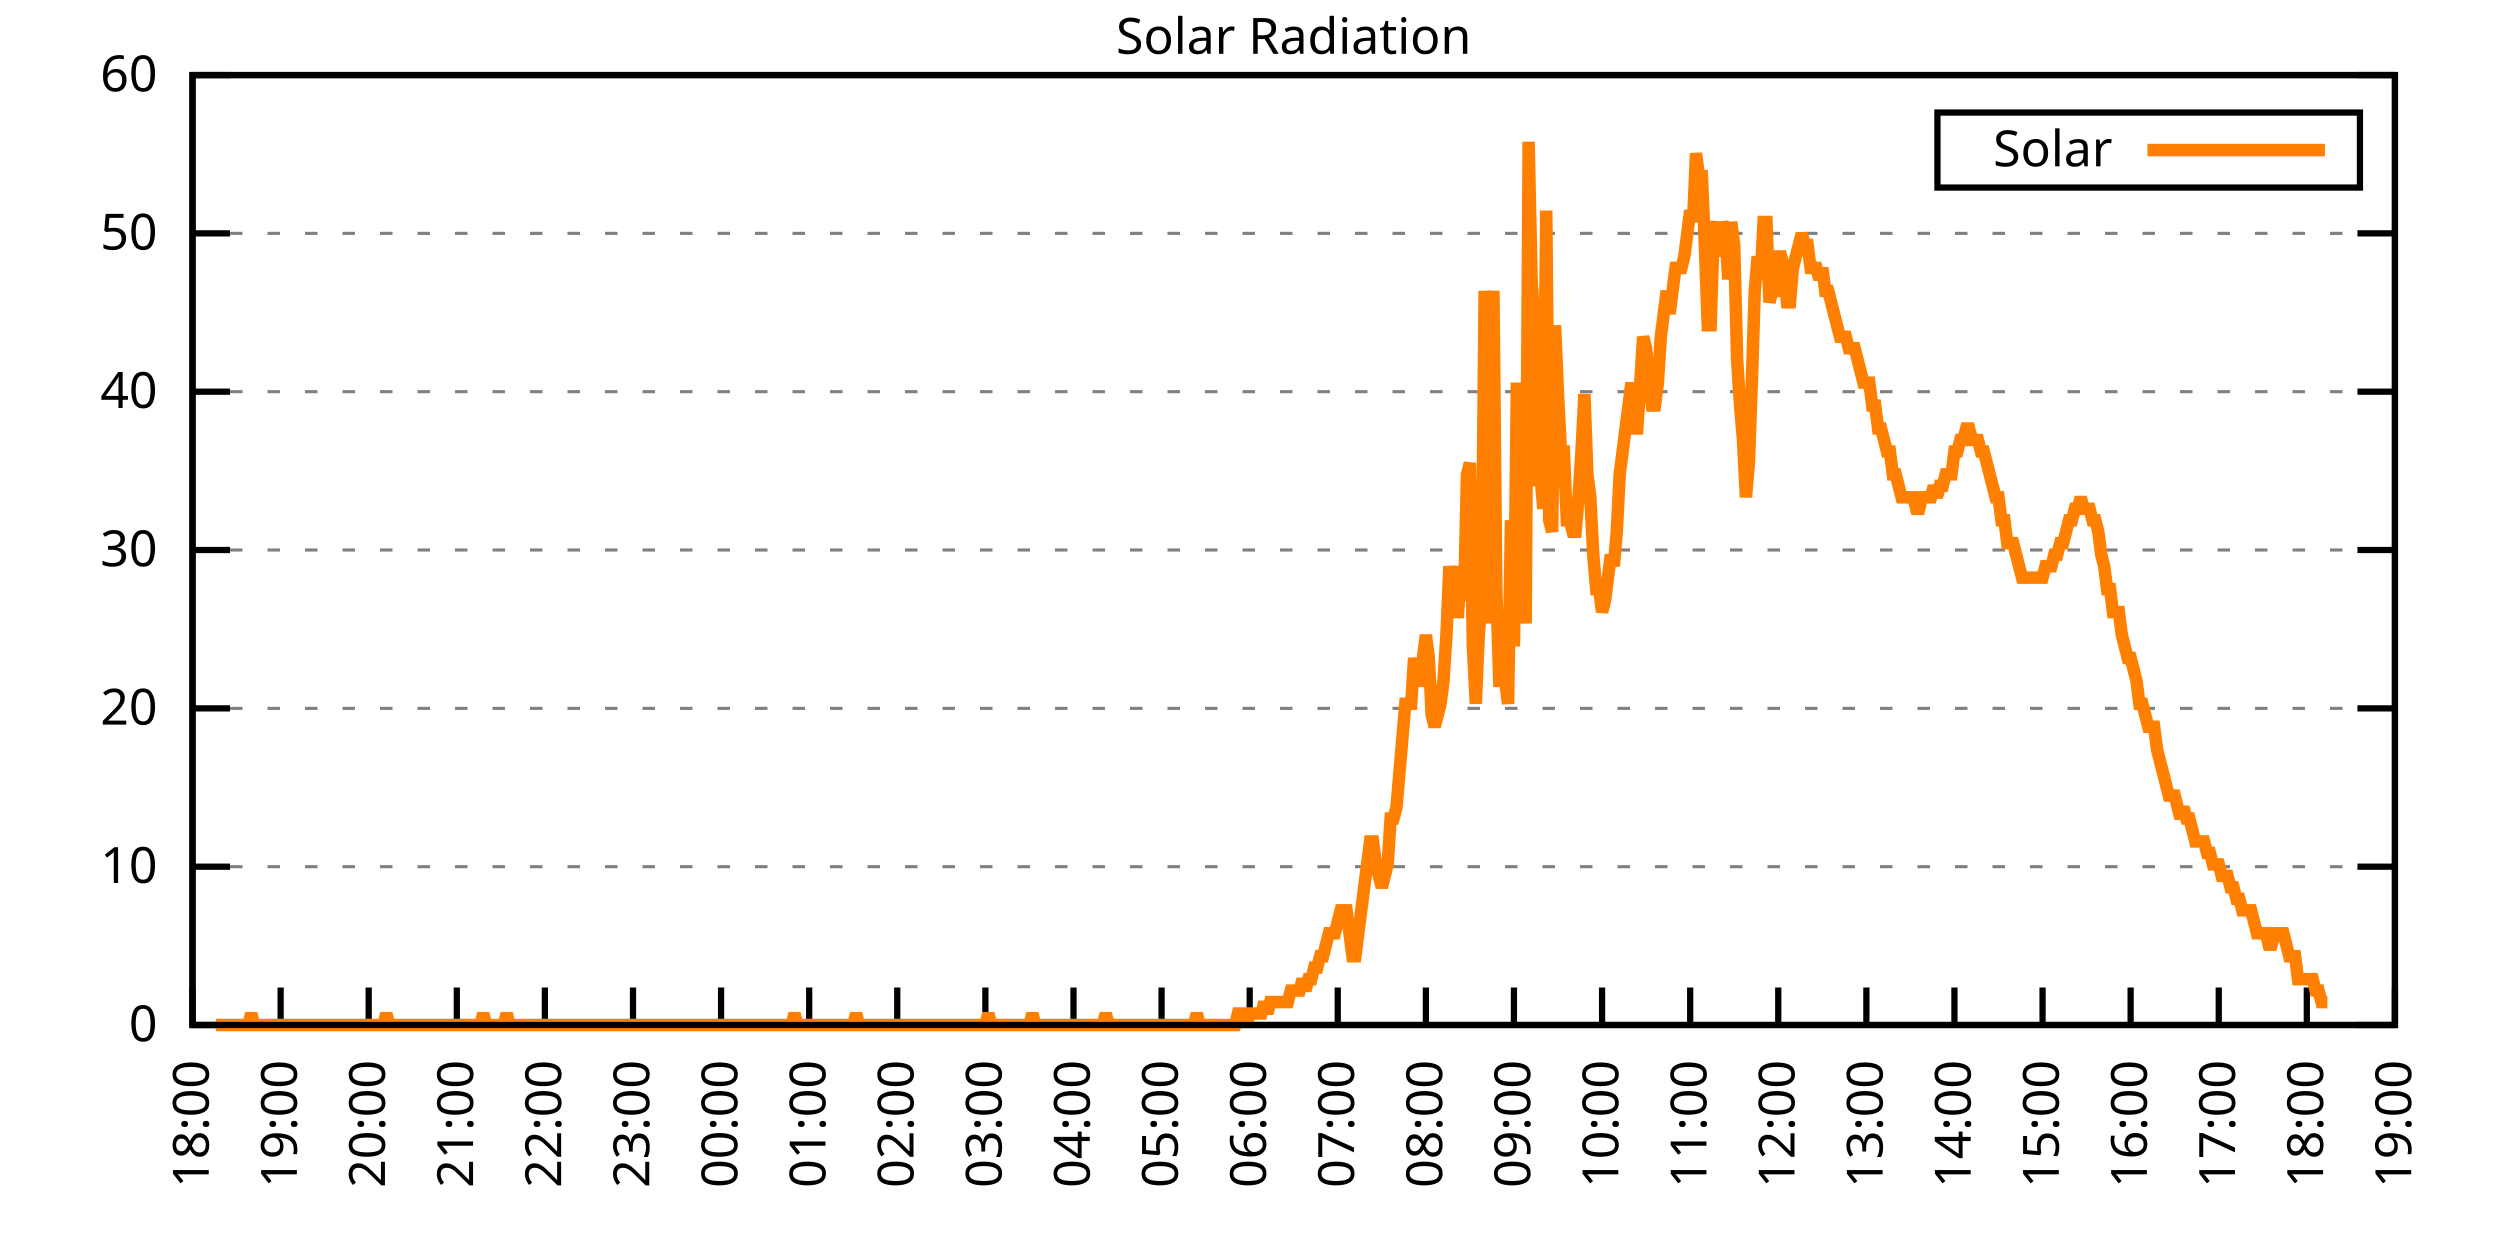
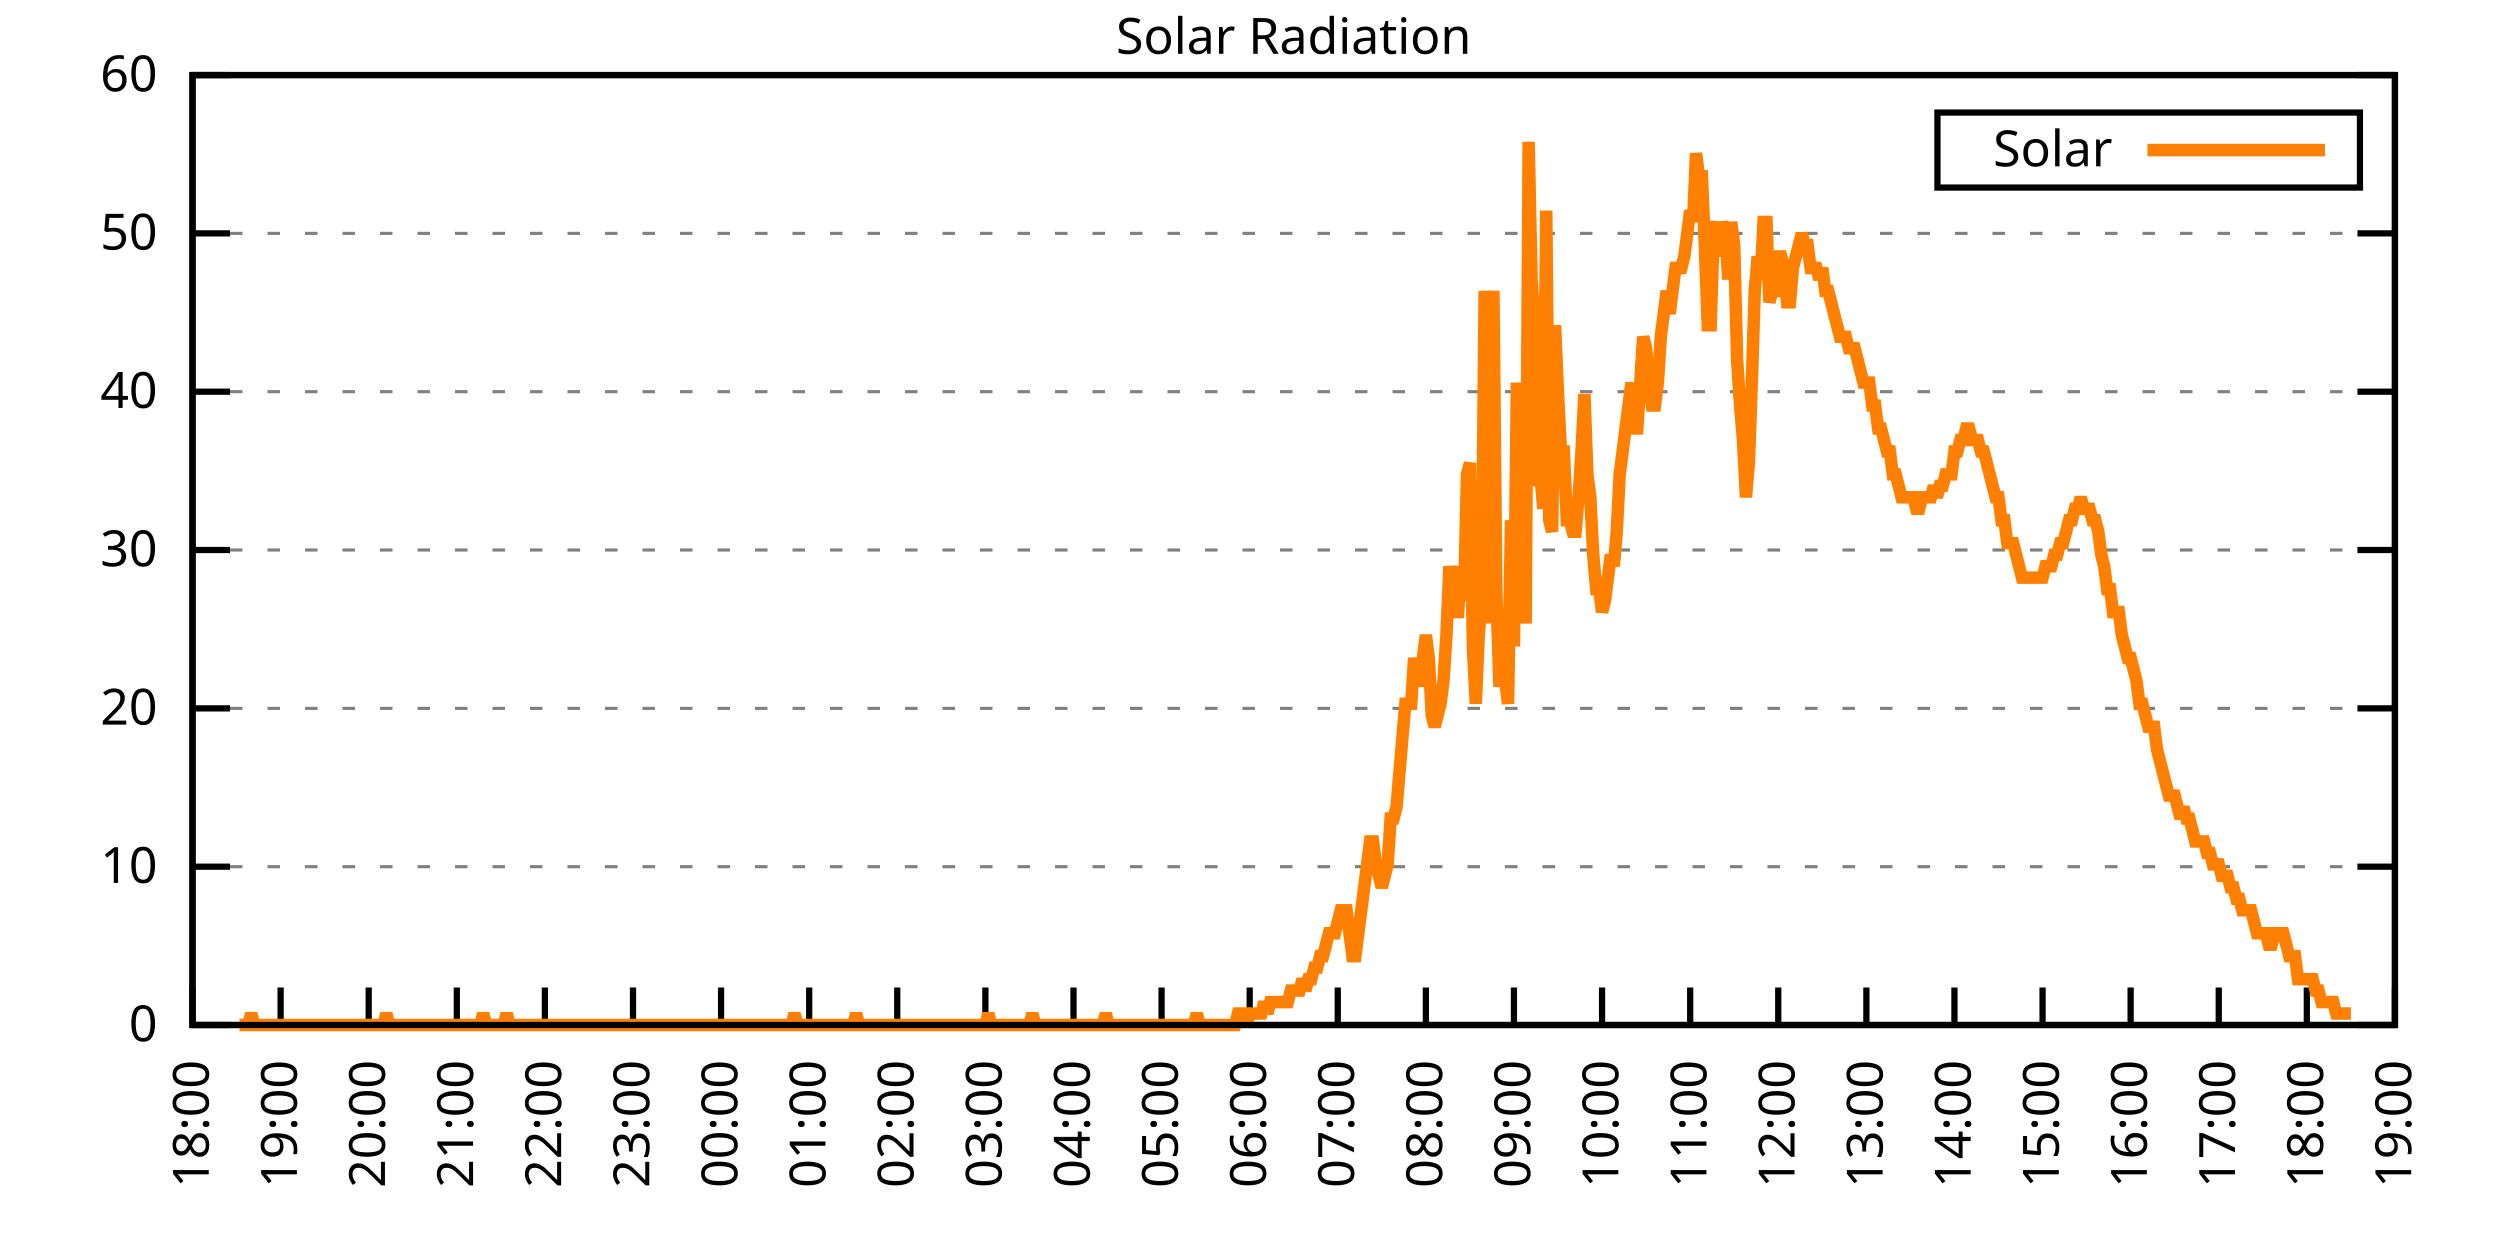
<svg xmlns="http://www.w3.org/2000/svg" xmlns:xlink="http://www.w3.org/1999/xlink" width="400" height="200" viewBox="0 0 400 200">
  <g id="gnuplot_canvas">
    <rect x="0" y="0" width="400" height="200" fill="none" />
    <defs>
      <circle id="gpDot" r="0.5" stroke-width="0.5" stroke="currentColor" />
      <path id="gpPt0" stroke-width="0.333" stroke="currentColor" d="M-1,0 h2 M0,-1 v2" />
      <path id="gpPt1" stroke-width="0.333" stroke="currentColor" d="M-1,-1 L1,1 M1,-1 L-1,1" />
      <path id="gpPt2" stroke-width="0.333" stroke="currentColor" d="M-1,0 L1,0 M0,-1 L0,1 M-1,-1 L1,1 M-1,1 L1,-1" />
      <rect id="gpPt3" stroke-width="0.333" stroke="currentColor" x="-1" y="-1" width="2" height="2" />
      <rect id="gpPt4" stroke-width="0.333" stroke="currentColor" fill="currentColor" x="-1" y="-1" width="2" height="2" />
      <circle id="gpPt5" stroke-width="0.333" stroke="currentColor" cx="0" cy="0" r="1" />
      <use xlink:href="#gpPt5" id="gpPt6" fill="currentColor" stroke="none" />
      <path id="gpPt7" stroke-width="0.333" stroke="currentColor" d="M0,-1.33 L-1.33,0.67 L1.33,0.67 z" />
      <use xlink:href="#gpPt7" id="gpPt8" fill="currentColor" stroke="none" />
      <use xlink:href="#gpPt7" id="gpPt9" stroke="currentColor" transform="rotate(180)" />
      <use xlink:href="#gpPt9" id="gpPt10" fill="currentColor" stroke="none" />
      <use xlink:href="#gpPt3" id="gpPt11" stroke="currentColor" transform="rotate(45)" />
      <use xlink:href="#gpPt11" id="gpPt12" fill="currentColor" stroke="none" />
      <path id="gpPt13" stroke-width="0.333" stroke="currentColor" d="M0,1.330 L1.265,0.411 L0.782,-1.067 L-0.782,-1.076 L-1.265,0.411 z" />
      <use xlink:href="#gpPt13" id="gpPt14" fill="currentColor" stroke="none" />
      <filter id="textbox" filterUnits="objectBoundingBox" x="0" y="0" height="1" width="1">
        <feFlood flood-color="white" flood-opacity="1" result="bgnd" />
        <feComposite in="SourceGraphic" in2="bgnd" operator="atop" />
      </filter>
      <filter id="greybox" filterUnits="objectBoundingBox" x="0" y="0" height="1" width="1">
        <feFlood flood-color="lightgrey" flood-opacity="1" result="grey" />
        <feComposite in="SourceGraphic" in2="grey" operator="atop" />
      </filter>
    </defs>
    <g fill="none" color="white" stroke="currentColor" stroke-width="1.00" stroke-linecap="butt" stroke-linejoin="miter">
</g>
    <g fill="none" color="black" stroke="currentColor" stroke-width="1.00" stroke-linecap="butt" stroke-linejoin="miter">
      <g stroke="none" shape-rendering="crispEdges">
        <polygon fill="rgb(255, 255, 255)" points="30.80,164.00 383.18,164.00 383.18,12.02 30.80,12.02 " />
      </g>
    </g>
    <g fill="none" color="black" stroke="currentColor" stroke-width="1.00" stroke-linecap="butt" stroke-linejoin="miter">
</g>
    <g fill="none" color="black" stroke="black" stroke-width="0.50" stroke-linecap="butt" stroke-linejoin="miter">
</g>
    <g fill="none" color="gray" stroke="currentColor" stroke-width="0.50" stroke-linecap="butt" stroke-linejoin="miter">
      <path stroke="gray" stroke-dasharray="2,4" class="gridline" d="M30.80,164.00 L383.19,164.00  " />
    </g>
    <g fill="none" color="gray" stroke="gray" stroke-width="1.00" stroke-linecap="butt" stroke-linejoin="miter">
</g>
    <g fill="none" color="black" stroke="currentColor" stroke-width="1.00" stroke-linecap="butt" stroke-linejoin="miter">
      <path stroke="black" d="M30.80,164.00 L36.80,164.00 M383.19,164.00 L377.19,164.00  " />
      <g transform="translate(25.20,166.60)" stroke="none" fill="black" font-family="Sans" font-size="8.00" text-anchor="end">
        <text>
          <tspan font-family="Sans"> 0</tspan>
        </text>
      </g>
    </g>
    <g fill="none" color="black" stroke="currentColor" stroke-width="1.00" stroke-linecap="butt" stroke-linejoin="miter">
</g>
    <g fill="none" color="black" stroke="black" stroke-width="0.50" stroke-linecap="butt" stroke-linejoin="miter">
</g>
    <g fill="none" color="gray" stroke="currentColor" stroke-width="0.50" stroke-linecap="butt" stroke-linejoin="miter">
      <path stroke="gray" stroke-dasharray="2,4" class="gridline" d="M30.80,138.67 L383.19,138.67  " />
    </g>
    <g fill="none" color="gray" stroke="gray" stroke-width="1.00" stroke-linecap="butt" stroke-linejoin="miter">
</g>
    <g fill="none" color="black" stroke="currentColor" stroke-width="1.00" stroke-linecap="butt" stroke-linejoin="miter">
      <path stroke="black" d="M30.80,138.67 L36.80,138.67 M383.19,138.67 L377.19,138.67  " />
      <g transform="translate(25.20,141.27)" stroke="none" fill="black" font-family="Sans" font-size="8.00" text-anchor="end">
        <text>
          <tspan font-family="Sans"> 10</tspan>
        </text>
      </g>
    </g>
    <g fill="none" color="black" stroke="currentColor" stroke-width="1.00" stroke-linecap="butt" stroke-linejoin="miter">
</g>
    <g fill="none" color="black" stroke="black" stroke-width="0.50" stroke-linecap="butt" stroke-linejoin="miter">
</g>
    <g fill="none" color="gray" stroke="currentColor" stroke-width="0.50" stroke-linecap="butt" stroke-linejoin="miter">
      <path stroke="gray" stroke-dasharray="2,4" class="gridline" d="M30.80,113.34 L383.19,113.34  " />
    </g>
    <g fill="none" color="gray" stroke="gray" stroke-width="1.00" stroke-linecap="butt" stroke-linejoin="miter">
</g>
    <g fill="none" color="black" stroke="currentColor" stroke-width="1.00" stroke-linecap="butt" stroke-linejoin="miter">
      <path stroke="black" d="M30.80,113.34 L36.80,113.34 M383.19,113.34 L377.19,113.34  " />
      <g transform="translate(25.20,115.94)" stroke="none" fill="black" font-family="Sans" font-size="8.00" text-anchor="end">
        <text>
          <tspan font-family="Sans"> 20</tspan>
        </text>
      </g>
    </g>
    <g fill="none" color="black" stroke="currentColor" stroke-width="1.00" stroke-linecap="butt" stroke-linejoin="miter">
</g>
    <g fill="none" color="black" stroke="black" stroke-width="0.50" stroke-linecap="butt" stroke-linejoin="miter">
</g>
    <g fill="none" color="gray" stroke="currentColor" stroke-width="0.50" stroke-linecap="butt" stroke-linejoin="miter">
      <path stroke="gray" stroke-dasharray="2,4" class="gridline" d="M30.80,88.00 L383.19,88.00  " />
    </g>
    <g fill="none" color="gray" stroke="gray" stroke-width="1.00" stroke-linecap="butt" stroke-linejoin="miter">
</g>
    <g fill="none" color="black" stroke="currentColor" stroke-width="1.00" stroke-linecap="butt" stroke-linejoin="miter">
      <path stroke="black" d="M30.80,88.00 L36.80,88.00 M383.19,88.00 L377.19,88.00  " />
      <g transform="translate(25.20,90.60)" stroke="none" fill="black" font-family="Sans" font-size="8.00" text-anchor="end">
        <text>
          <tspan font-family="Sans"> 30</tspan>
        </text>
      </g>
    </g>
    <g fill="none" color="black" stroke="currentColor" stroke-width="1.00" stroke-linecap="butt" stroke-linejoin="miter">
</g>
    <g fill="none" color="black" stroke="black" stroke-width="0.50" stroke-linecap="butt" stroke-linejoin="miter">
</g>
    <g fill="none" color="gray" stroke="currentColor" stroke-width="0.50" stroke-linecap="butt" stroke-linejoin="miter">
      <path stroke="gray" stroke-dasharray="2,4" class="gridline" d="M30.80,62.67 L383.19,62.67  " />
    </g>
    <g fill="none" color="gray" stroke="gray" stroke-width="1.00" stroke-linecap="butt" stroke-linejoin="miter">
</g>
    <g fill="none" color="black" stroke="currentColor" stroke-width="1.00" stroke-linecap="butt" stroke-linejoin="miter">
      <path stroke="black" d="M30.80,62.67 L36.80,62.67 M383.19,62.67 L377.19,62.67  " />
      <g transform="translate(25.20,65.27)" stroke="none" fill="black" font-family="Sans" font-size="8.00" text-anchor="end">
        <text>
          <tspan font-family="Sans"> 40</tspan>
        </text>
      </g>
    </g>
    <g fill="none" color="black" stroke="currentColor" stroke-width="1.00" stroke-linecap="butt" stroke-linejoin="miter">
</g>
    <g fill="none" color="black" stroke="black" stroke-width="0.50" stroke-linecap="butt" stroke-linejoin="miter">
</g>
    <g fill="none" color="gray" stroke="currentColor" stroke-width="0.50" stroke-linecap="butt" stroke-linejoin="miter">
      <path stroke="gray" stroke-dasharray="2,4" class="gridline" d="M30.80,37.34 L383.19,37.34  " />
    </g>
    <g fill="none" color="gray" stroke="gray" stroke-width="1.00" stroke-linecap="butt" stroke-linejoin="miter">
</g>
    <g fill="none" color="black" stroke="currentColor" stroke-width="1.00" stroke-linecap="butt" stroke-linejoin="miter">
      <path stroke="black" d="M30.80,37.34 L36.80,37.34 M383.19,37.34 L377.19,37.34  " />
      <g transform="translate(25.20,39.94)" stroke="none" fill="black" font-family="Sans" font-size="8.00" text-anchor="end">
        <text>
          <tspan font-family="Sans"> 50</tspan>
        </text>
      </g>
    </g>
    <g fill="none" color="black" stroke="currentColor" stroke-width="1.00" stroke-linecap="butt" stroke-linejoin="miter">
</g>
    <g fill="none" color="black" stroke="black" stroke-width="0.50" stroke-linecap="butt" stroke-linejoin="miter">
</g>
    <g fill="none" color="gray" stroke="currentColor" stroke-width="0.50" stroke-linecap="butt" stroke-linejoin="miter">
      <path stroke="gray" stroke-dasharray="2,4" class="gridline" d="M30.80,12.01 L383.19,12.01  " />
    </g>
    <g fill="none" color="gray" stroke="gray" stroke-width="1.00" stroke-linecap="butt" stroke-linejoin="miter">
</g>
    <g fill="none" color="black" stroke="currentColor" stroke-width="1.00" stroke-linecap="butt" stroke-linejoin="miter">
      <path stroke="black" d="M30.80,12.01 L36.80,12.01 M383.19,12.01 L377.19,12.01  " />
      <g transform="translate(25.20,14.61)" stroke="none" fill="black" font-family="Sans" font-size="8.00" text-anchor="end">
        <text>
          <tspan font-family="Sans"> 60</tspan>
        </text>
      </g>
    </g>
    <g fill="none" color="black" stroke="currentColor" stroke-width="1.00" stroke-linecap="butt" stroke-linejoin="miter">
      <path stroke="black" d="M30.80,164.00 L30.80,158.00  " />
      <g transform="translate(33.40,169.60) rotate(270.00)" stroke="none" fill="black" font-family="Sans" font-size="8.00" text-anchor="end">
        <text>
          <tspan font-family="Sans">18:00</tspan>
        </text>
      </g>
    </g>
    <g fill="none" color="black" stroke="currentColor" stroke-width="1.00" stroke-linecap="butt" stroke-linejoin="miter">
      <path stroke="black" d="M44.90,164.00 L44.90,158.00  " />
      <g transform="translate(47.50,169.60) rotate(270.00)" stroke="none" fill="black" font-family="Sans" font-size="8.00" text-anchor="end">
        <text>
          <tspan font-family="Sans">19:00</tspan>
        </text>
      </g>
    </g>
    <g fill="none" color="black" stroke="currentColor" stroke-width="1.00" stroke-linecap="butt" stroke-linejoin="miter">
      <path stroke="black" d="M58.99,164.00 L58.99,158.00  " />
      <g transform="translate(61.59,169.60) rotate(270.00)" stroke="none" fill="black" font-family="Sans" font-size="8.00" text-anchor="end">
        <text>
          <tspan font-family="Sans">20:00</tspan>
        </text>
      </g>
    </g>
    <g fill="none" color="black" stroke="currentColor" stroke-width="1.00" stroke-linecap="butt" stroke-linejoin="miter">
      <path stroke="black" d="M73.09,164.00 L73.09,158.00  " />
      <g transform="translate(75.69,169.60) rotate(270.00)" stroke="none" fill="black" font-family="Sans" font-size="8.00" text-anchor="end">
        <text>
          <tspan font-family="Sans">21:00</tspan>
        </text>
      </g>
    </g>
    <g fill="none" color="black" stroke="currentColor" stroke-width="1.00" stroke-linecap="butt" stroke-linejoin="miter">
      <path stroke="black" d="M87.18,164.00 L87.18,158.00  " />
      <g transform="translate(89.78,169.60) rotate(270.00)" stroke="none" fill="black" font-family="Sans" font-size="8.00" text-anchor="end">
        <text>
          <tspan font-family="Sans">22:00</tspan>
        </text>
      </g>
    </g>
    <g fill="none" color="black" stroke="currentColor" stroke-width="1.00" stroke-linecap="butt" stroke-linejoin="miter">
      <path stroke="black" d="M101.28,164.00 L101.28,158.00  " />
      <g transform="translate(103.88,169.60) rotate(270.00)" stroke="none" fill="black" font-family="Sans" font-size="8.00" text-anchor="end">
        <text>
          <tspan font-family="Sans">23:00</tspan>
        </text>
      </g>
    </g>
    <g fill="none" color="black" stroke="currentColor" stroke-width="1.00" stroke-linecap="butt" stroke-linejoin="miter">
      <path stroke="black" d="M115.37,164.00 L115.37,158.00  " />
      <g transform="translate(117.97,169.60) rotate(270.00)" stroke="none" fill="black" font-family="Sans" font-size="8.00" text-anchor="end">
        <text>
          <tspan font-family="Sans">00:00</tspan>
        </text>
      </g>
    </g>
    <g fill="none" color="black" stroke="currentColor" stroke-width="1.00" stroke-linecap="butt" stroke-linejoin="miter">
      <path stroke="black" d="M129.47,164.00 L129.47,158.00  " />
      <g transform="translate(132.07,169.60) rotate(270.00)" stroke="none" fill="black" font-family="Sans" font-size="8.00" text-anchor="end">
        <text>
          <tspan font-family="Sans">01:00</tspan>
        </text>
      </g>
    </g>
    <g fill="none" color="black" stroke="currentColor" stroke-width="1.00" stroke-linecap="butt" stroke-linejoin="miter">
      <path stroke="black" d="M143.56,164.00 L143.56,158.00  " />
      <g transform="translate(146.16,169.60) rotate(270.00)" stroke="none" fill="black" font-family="Sans" font-size="8.00" text-anchor="end">
        <text>
          <tspan font-family="Sans">02:00</tspan>
        </text>
      </g>
    </g>
    <g fill="none" color="black" stroke="currentColor" stroke-width="1.00" stroke-linecap="butt" stroke-linejoin="miter">
      <path stroke="black" d="M157.66,164.00 L157.66,158.00  " />
      <g transform="translate(160.26,169.60) rotate(270.00)" stroke="none" fill="black" font-family="Sans" font-size="8.00" text-anchor="end">
        <text>
          <tspan font-family="Sans">03:00</tspan>
        </text>
      </g>
    </g>
    <g fill="none" color="black" stroke="currentColor" stroke-width="1.00" stroke-linecap="butt" stroke-linejoin="miter">
      <path stroke="black" d="M171.76,164.00 L171.76,158.00  " />
      <g transform="translate(174.36,169.60) rotate(270.00)" stroke="none" fill="black" font-family="Sans" font-size="8.00" text-anchor="end">
        <text>
          <tspan font-family="Sans">04:00</tspan>
        </text>
      </g>
    </g>
    <g fill="none" color="black" stroke="currentColor" stroke-width="1.00" stroke-linecap="butt" stroke-linejoin="miter">
      <path stroke="black" d="M185.85,164.00 L185.85,158.00  " />
      <g transform="translate(188.45,169.60) rotate(270.00)" stroke="none" fill="black" font-family="Sans" font-size="8.00" text-anchor="end">
        <text>
          <tspan font-family="Sans">05:00</tspan>
        </text>
      </g>
    </g>
    <g fill="none" color="black" stroke="currentColor" stroke-width="1.00" stroke-linecap="butt" stroke-linejoin="miter">
      <path stroke="black" d="M199.95,164.00 L199.95,158.00  " />
      <g transform="translate(202.55,169.60) rotate(270.00)" stroke="none" fill="black" font-family="Sans" font-size="8.00" text-anchor="end">
        <text>
          <tspan font-family="Sans">06:00</tspan>
        </text>
      </g>
    </g>
    <g fill="none" color="black" stroke="currentColor" stroke-width="1.00" stroke-linecap="butt" stroke-linejoin="miter">
      <path stroke="black" d="M214.04,164.00 L214.04,158.00  " />
      <g transform="translate(216.64,169.60) rotate(270.00)" stroke="none" fill="black" font-family="Sans" font-size="8.00" text-anchor="end">
        <text>
          <tspan font-family="Sans">07:00</tspan>
        </text>
      </g>
    </g>
    <g fill="none" color="black" stroke="currentColor" stroke-width="1.00" stroke-linecap="butt" stroke-linejoin="miter">
      <path stroke="black" d="M228.14,164.00 L228.14,158.00  " />
      <g transform="translate(230.74,169.60) rotate(270.00)" stroke="none" fill="black" font-family="Sans" font-size="8.00" text-anchor="end">
        <text>
          <tspan font-family="Sans">08:00</tspan>
        </text>
      </g>
    </g>
    <g fill="none" color="black" stroke="currentColor" stroke-width="1.00" stroke-linecap="butt" stroke-linejoin="miter">
      <path stroke="black" d="M242.23,164.00 L242.23,158.00  " />
      <g transform="translate(244.83,169.60) rotate(270.00)" stroke="none" fill="black" font-family="Sans" font-size="8.00" text-anchor="end">
        <text>
          <tspan font-family="Sans">09:00</tspan>
        </text>
      </g>
    </g>
    <g fill="none" color="black" stroke="currentColor" stroke-width="1.00" stroke-linecap="butt" stroke-linejoin="miter">
      <path stroke="black" d="M256.33,164.00 L256.33,158.00  " />
      <g transform="translate(258.93,169.60) rotate(270.00)" stroke="none" fill="black" font-family="Sans" font-size="8.00" text-anchor="end">
        <text>
          <tspan font-family="Sans">10:00</tspan>
        </text>
      </g>
    </g>
    <g fill="none" color="black" stroke="currentColor" stroke-width="1.00" stroke-linecap="butt" stroke-linejoin="miter">
      <path stroke="black" d="M270.43,164.00 L270.43,158.00  " />
      <g transform="translate(273.03,169.60) rotate(270.00)" stroke="none" fill="black" font-family="Sans" font-size="8.00" text-anchor="end">
        <text>
          <tspan font-family="Sans">11:00</tspan>
        </text>
      </g>
    </g>
    <g fill="none" color="black" stroke="currentColor" stroke-width="1.00" stroke-linecap="butt" stroke-linejoin="miter">
      <path stroke="black" d="M284.52,164.00 L284.52,158.00  " />
      <g transform="translate(287.12,169.60) rotate(270.00)" stroke="none" fill="black" font-family="Sans" font-size="8.00" text-anchor="end">
        <text>
          <tspan font-family="Sans">12:00</tspan>
        </text>
      </g>
    </g>
    <g fill="none" color="black" stroke="currentColor" stroke-width="1.00" stroke-linecap="butt" stroke-linejoin="miter">
      <path stroke="black" d="M298.62,164.00 L298.62,158.00  " />
      <g transform="translate(301.22,169.60) rotate(270.00)" stroke="none" fill="black" font-family="Sans" font-size="8.00" text-anchor="end">
        <text>
          <tspan font-family="Sans">13:00</tspan>
        </text>
      </g>
    </g>
    <g fill="none" color="black" stroke="currentColor" stroke-width="1.00" stroke-linecap="butt" stroke-linejoin="miter">
      <path stroke="black" d="M312.71,164.00 L312.71,158.00  " />
      <g transform="translate(315.31,169.60) rotate(270.00)" stroke="none" fill="black" font-family="Sans" font-size="8.00" text-anchor="end">
        <text>
          <tspan font-family="Sans">14:00</tspan>
        </text>
      </g>
    </g>
    <g fill="none" color="black" stroke="currentColor" stroke-width="1.00" stroke-linecap="butt" stroke-linejoin="miter">
      <path stroke="black" d="M326.81,164.00 L326.81,158.00  " />
      <g transform="translate(329.41,169.60) rotate(270.00)" stroke="none" fill="black" font-family="Sans" font-size="8.00" text-anchor="end">
        <text>
          <tspan font-family="Sans">15:00</tspan>
        </text>
      </g>
    </g>
    <g fill="none" color="black" stroke="currentColor" stroke-width="1.00" stroke-linecap="butt" stroke-linejoin="miter">
      <path stroke="black" d="M340.90,164.00 L340.90,158.00  " />
      <g transform="translate(343.50,169.60) rotate(270.00)" stroke="none" fill="black" font-family="Sans" font-size="8.00" text-anchor="end">
        <text>
          <tspan font-family="Sans">16:00</tspan>
        </text>
      </g>
    </g>
    <g fill="none" color="black" stroke="currentColor" stroke-width="1.00" stroke-linecap="butt" stroke-linejoin="miter">
      <path stroke="black" d="M355.00,164.00 L355.00,158.00  " />
      <g transform="translate(357.60,169.60) rotate(270.00)" stroke="none" fill="black" font-family="Sans" font-size="8.00" text-anchor="end">
        <text>
          <tspan font-family="Sans">17:00</tspan>
        </text>
      </g>
    </g>
    <g fill="none" color="black" stroke="currentColor" stroke-width="1.00" stroke-linecap="butt" stroke-linejoin="miter">
      <path stroke="black" d="M369.09,164.00 L369.09,158.00  " />
      <g transform="translate(371.69,169.60) rotate(270.00)" stroke="none" fill="black" font-family="Sans" font-size="8.00" text-anchor="end">
        <text>
          <tspan font-family="Sans">18:00</tspan>
        </text>
      </g>
    </g>
    <g fill="none" color="black" stroke="currentColor" stroke-width="1.00" stroke-linecap="butt" stroke-linejoin="miter">
      <path stroke="black" d="M383.19,164.00 L383.19,158.00  " />
      <g transform="translate(385.79,169.60) rotate(270.00)" stroke="none" fill="black" font-family="Sans" font-size="8.00" text-anchor="end">
        <text>
          <tspan font-family="Sans">19:00</tspan>
        </text>
      </g>
    </g>
    <g fill="none" color="black" stroke="currentColor" stroke-width="1.00" stroke-linecap="butt" stroke-linejoin="miter">
</g>
    <g fill="none" color="black" stroke="currentColor" stroke-width="1.00" stroke-linecap="butt" stroke-linejoin="miter">
      <path stroke="black" d="M30.80,12.01 L30.80,164.00 L383.19,164.00 L383.19,12.01 L30.80,12.01 Z  " />
    </g>
    <g fill="none" color="black" stroke="currentColor" stroke-width="1.00" stroke-linecap="butt" stroke-linejoin="miter">
</g>
    <g fill="none" color="black" stroke="currentColor" stroke-width="1.00" stroke-linecap="butt" stroke-linejoin="miter">
      <path stroke="black" d="M309.99,30.01 L309.99,18.01 L377.59,18.01 L377.59,30.01 L309.99,30.01 Z  " />
    </g>
    <g id="Solar_Radiation_plot_1">
      <g fill="none" color="white" stroke="black" stroke-width="2.00" stroke-linecap="butt" stroke-linejoin="miter">
</g>
      <g fill="none" color="black" stroke="currentColor" stroke-width="2.00" stroke-linecap="butt" stroke-linejoin="miter">
        <g transform="translate(337.99,26.61)" stroke="none" fill="black" font-family="Sans" font-size="8.00" text-anchor="end">
          <text>
            <tspan font-family="Sans">Solar</tspan>
          </text>
        </g>
      </g>
      <g fill="none" color="black" stroke="currentColor" stroke-width="2.00" stroke-linecap="butt" stroke-linejoin="miter">
-         <path stroke="rgb(255, 127,   0)" d="M343.59,24.01 L371.99,24.01 M34.56,164.00 L35.03,164.00 L35.50,164.00 L35.97,164.00 L36.44,164.00 L36.91,164.00   L37.38,164.00 L37.85,164.00 L38.32,164.00 L38.79,164.00 L39.26,164.00 L39.73,164.00 L40.20,162.16 L40.67,164.00   L41.14,164.00 L41.61,164.00 L42.08,164.00 L42.55,164.00 L43.02,164.00 L43.49,164.00 L43.96,164.00 L44.43,164.00   L44.90,164.00 L45.37,164.00 L45.84,164.00 L46.31,164.00 L46.78,164.00 L47.24,164.00 L47.71,164.00 L48.18,164.00   L48.65,164.00 L49.12,164.00 L49.59,164.00 L50.06,164.00 L50.53,164.00 L51.00,164.00 L51.47,164.00 L51.94,164.00   L52.41,164.00 L52.88,164.00 L53.35,164.00 L53.82,164.00 L54.29,164.00 L54.76,164.00 L55.23,164.00 L55.70,164.00   L56.17,164.00 L56.64,164.00 L57.11,164.00 L57.58,164.00 L58.05,164.00 L58.52,164.00 L58.99,164.00 L59.46,164.00   L59.93,164.00 L60.40,164.00 L60.87,164.00 L61.34,164.00 L61.81,162.16 L62.28,164.00 L62.75,164.00 L63.22,164.00   L63.69,164.00 L64.16,164.00 L64.63,164.00 L65.10,164.00 L65.57,164.00 L66.04,164.00 L66.51,164.00 L66.98,164.00   L67.45,164.00 L67.92,164.00 L68.39,164.00 L68.86,164.00 L69.33,164.00 L69.80,164.00 L70.27,164.00 L70.74,164.00   L71.21,164.00 L71.68,164.00 L72.15,164.00 L72.62,164.00 L73.09,164.00 L73.56,164.00 L74.03,164.00 L74.50,164.00   L74.97,164.00 L75.44,164.00 L75.91,164.00 L76.38,164.00 L76.85,164.00 L77.32,162.16 L77.79,164.00 L78.26,164.00   L78.73,164.00 L79.19,164.00 L79.66,164.00 L80.13,164.00 L80.60,164.00 L81.07,162.16 L81.54,164.00 L82.01,164.00   L82.48,164.00 L82.95,164.00 L83.42,164.00 L83.89,164.00 L84.36,164.00 L84.83,164.00 L85.30,164.00 L85.77,164.00   L86.24,164.00 L86.71,164.00 L87.18,164.00 L87.65,164.00 L88.12,164.00 L88.59,164.00 L89.06,164.00 L89.53,164.00   L90.00,164.00 L90.47,164.00 L90.94,164.00 L91.41,164.00 L91.88,164.00 L92.35,164.00 L92.82,164.00 L93.29,164.00   L93.76,164.00 L94.23,164.00 L94.70,164.00 L95.17,164.00 L95.64,164.00 L96.11,164.00 L96.58,164.00 L97.05,164.00   L97.52,164.00 L97.99,164.00 L98.46,164.00 L98.93,164.00 L99.40,164.00 L99.87,164.00 L100.34,164.00 L100.81,164.00   L101.28,164.00 L101.75,164.00 L102.22,164.00 L102.69,164.00 L103.16,164.00 L103.63,164.00 L104.10,164.00 L104.57,164.00   L105.04,164.00 L105.51,164.00 L105.98,164.00 L106.45,164.00 L106.92,164.00 L107.39,164.00 L107.86,164.00 L108.33,164.00   L108.80,164.00 L109.27,164.00 L109.74,164.00 L110.21,164.00 L110.68,164.00 L111.14,164.00 L111.61,164.00 L112.08,164.00   L112.55,164.00 L113.02,164.00 L113.49,164.00 L113.96,164.00 L114.43,164.00 L114.90,164.00 L115.37,164.00 L115.84,164.00   L116.31,164.00 L116.78,164.00 L117.25,164.00 L117.72,164.00 L118.19,164.00 L118.66,164.00 L119.13,164.00 L119.60,164.00   L120.07,164.00 L120.54,164.00 L121.01,164.00 L121.48,164.00 L121.95,164.00 L122.42,164.00 L122.89,164.00 L123.36,164.00   L123.83,164.00 L124.30,164.00 L124.77,164.00 L125.24,164.00 L125.71,164.00 L126.18,164.00 L126.65,164.00 L127.12,162.16   L127.59,164.00 L128.06,164.00 L128.53,164.00 L129.00,164.00 L129.47,164.00 L129.94,164.00 L130.41,164.00 L130.88,164.00   L131.35,164.00 L131.82,164.00 L132.29,164.00 L132.76,164.00 L133.23,164.00 L133.70,164.00 L134.17,164.00 L134.64,164.00   L135.11,164.00 L135.58,164.00 L136.05,164.00 L136.52,164.00 L136.99,162.16 L137.46,164.00 L137.93,164.00 L138.40,164.00   L138.87,164.00 L139.34,164.00 L139.81,164.00 L140.28,164.00 L140.75,164.00 L141.22,164.00 L141.69,164.00 L142.16,164.00   L142.63,164.00 L143.09,164.00 L143.56,164.00 L144.03,164.00 L144.50,164.00 L144.97,164.00 L145.44,164.00 L145.91,164.00   L146.38,164.00 L146.85,164.00 L147.32,164.00 L147.79,164.00 L148.26,164.00 L148.73,164.00 L149.20,164.00 L149.67,164.00   L150.14,164.00 L150.61,164.00 L151.08,164.00 L151.55,164.00 L152.02,164.00 L152.49,164.00 L152.96,164.00 L153.43,164.00   L153.90,164.00 L154.37,164.00 L154.84,164.00 L155.31,164.00 L155.78,164.00 L156.25,164.00 L156.72,164.00 L157.19,164.00   L157.66,164.00 L158.13,162.16 L158.60,164.00 L159.07,164.00 L159.54,164.00 L160.01,164.00 L160.48,164.00 L160.95,164.00   L161.42,164.00 L161.89,164.00 L162.36,164.00 L162.83,164.00 L163.30,164.00 L163.77,164.00 L164.24,164.00 L164.71,164.00   L165.18,162.16 L165.65,164.00 L166.12,164.00 L166.59,164.00 L167.06,164.00 L167.53,164.00 L168.00,164.00 L168.47,164.00   L168.94,164.00 L169.41,164.00 L169.88,164.00 L170.35,164.00 L170.82,164.00 L171.29,164.00 L171.76,164.00 L172.23,164.00   L172.70,164.00 L173.17,164.00 L173.64,164.00 L174.11,164.00 L174.58,164.00 L175.04,164.00 L175.51,164.00 L175.98,164.00   L176.45,164.00 L176.92,162.16 L177.39,164.00 L177.86,164.00 L178.33,164.00 L178.80,164.00 L179.27,164.00 L179.74,164.00   L180.21,164.00 L180.68,164.00 L181.15,164.00 L181.62,164.00 L182.09,164.00 L182.56,164.00 L183.03,164.00 L183.50,164.00   L183.97,164.00 L184.44,164.00 L184.91,164.00 L185.38,164.00 L185.85,164.00 L186.32,164.00 L186.79,164.00 L187.26,164.00   L187.73,164.00 L188.20,164.00 L188.67,164.00 L189.14,164.00 L189.61,164.00 L190.08,164.00 L190.55,164.00 L191.02,164.00   L191.49,162.16 L191.96,164.00 L192.43,164.00 L192.90,164.00 L193.37,164.00 L193.84,164.00 L194.31,164.00 L194.78,164.00   L195.25,164.00 L195.72,164.00 L196.19,164.00 L196.66,164.00 L197.13,164.00 L197.60,164.00 L198.07,162.16 L198.54,162.16   L199.01,162.16 L199.48,164.00 L199.95,162.16 L200.42,162.16 L200.89,162.16 L201.36,162.16 L201.83,162.16 L202.30,160.33   L202.77,162.16 L203.24,160.33 L203.71,160.33 L204.18,160.33 L204.65,160.33 L205.12,160.33 L205.59,160.33 L206.06,160.33   L206.53,158.49 L207.00,158.49 L207.46,158.49 L207.93,158.49 L208.40,156.66 L208.87,158.49 L209.34,156.66 L209.81,156.66   L210.28,154.82 L210.75,154.82 L211.22,152.99 L211.69,152.99 L212.16,151.15 L212.63,149.32 L213.10,149.32 L213.57,149.32   L214.04,147.48 L214.51,145.65 L214.98,145.65 L215.45,145.65 L215.92,149.32 L216.39,152.99 L216.86,152.99 L217.33,149.32   L217.80,145.65 L218.27,141.98 L218.74,138.30 L219.21,134.63 L219.68,134.63 L220.15,138.30 L220.62,140.14 L221.09,141.98   L221.56,140.14 L222.03,138.30 L222.50,130.96 L222.97,130.96 L223.44,129.13 L223.91,123.62 L224.38,118.12 L224.85,112.61   L225.32,112.61 L225.79,112.61 L226.26,105.27 L226.73,108.94 L227.20,108.94 L227.67,105.27 L228.14,101.60 L228.61,105.27   L229.08,114.44 L229.55,116.28 L230.02,114.44 L230.49,112.61 L230.96,108.94 L231.43,101.60 L231.90,90.59 L232.37,94.26   L232.84,97.93 L233.31,97.93 L233.78,90.59 L234.25,96.09 L234.72,75.90 L235.19,74.07 L235.66,103.43 L236.13,112.61   L236.60,101.60 L237.07,96.09 L237.54,46.54 L238.01,99.76 L238.48,52.04 L238.95,46.54 L239.41,94.26 L239.88,108.94   L240.35,108.94 L240.82,108.94 L241.29,112.61 L241.76,83.24 L242.23,103.43 L242.70,61.22 L243.17,92.42 L243.64,83.24   L244.11,99.76 L244.58,22.68 L245.05,44.70 L245.52,52.04 L245.99,77.74 L246.46,75.90 L246.93,81.41 L247.40,33.69   L247.87,83.24 L248.34,85.08 L248.81,52.04 L249.28,63.05 L249.75,72.23 L250.22,72.23 L250.69,83.24 L251.16,83.24   L251.63,85.08 L252.10,85.08 L252.57,79.57 L253.04,72.23 L253.51,63.05 L253.98,75.90 L254.45,79.57 L254.92,88.75   L255.39,94.26 L255.86,94.26 L256.33,97.93 L256.80,96.09 L257.27,92.42 L257.74,88.75 L258.21,90.59 L258.68,85.08   L259.15,75.90 L259.62,72.23 L260.09,68.56 L260.56,64.89 L261.03,61.22 L261.50,68.56 L261.97,68.56 L262.44,61.22   L262.91,53.88 L263.38,55.71 L263.85,61.22 L264.32,64.89 L264.79,64.89 L265.26,61.22 L265.73,53.88 L266.20,50.21   L266.67,46.54 L267.14,50.21 L267.61,46.54 L268.08,42.87 L268.55,42.87 L269.02,42.87 L269.49,41.03 L269.96,37.36   L270.43,33.69 L270.90,35.52 L271.36,24.51 L271.83,28.18 L272.30,28.18 L272.77,39.19 L273.24,52.04 L273.71,52.04   L274.18,37.36 L274.65,35.52 L275.12,41.03 L275.59,35.52 L276.06,37.36 L276.53,44.70 L277.00,35.52 L277.47,39.19   L277.94,57.55 L278.41,64.89 L278.88,70.40 L279.35,79.57 L279.82,74.07 L280.29,61.22 L280.76,46.54 L281.23,41.03   L281.70,44.70 L282.17,35.52 L282.64,35.52 L283.11,48.37 L283.58,46.54 L284.05,46.54 L284.52,41.03 L284.99,41.03   L285.46,42.87 L285.93,48.37 L286.40,48.37 L286.87,42.87 L287.34,41.03 L287.81,39.19 L288.28,37.36 L288.75,39.19   L289.22,39.19 L289.69,42.87 L290.16,42.87 L290.63,42.87 L291.10,44.70 L291.57,42.87 L292.04,46.54 L292.51,46.54   L292.98,48.37 L293.45,50.21 L293.92,52.04 L294.39,53.88 L294.86,53.88 L295.33,53.88 L295.80,55.71 L296.27,55.71   L296.74,55.71 L297.21,57.55 L297.68,59.38 L298.15,61.22 L298.62,61.22 L299.09,61.22 L299.56,64.89 L300.03,64.89   L300.50,68.56 L300.97,68.56 L301.44,70.40 L301.91,72.23 L302.38,72.23 L302.85,75.90 L303.31,75.90 L303.78,77.74   L304.25,79.57 L304.72,79.57 L305.19,79.57 L305.66,79.57 L306.13,79.57 L306.60,81.41 L307.07,81.41 L307.54,79.57   L308.01,79.57 L308.48,79.57 L308.95,79.57 L309.42,77.74 L309.89,79.57 L310.36,77.74 L310.83,77.74 L311.30,75.90   L311.77,75.90 L312.24,75.90 L312.71,72.23 L313.18,72.23 L313.65,70.40 L314.12,70.40 L314.59,68.56 L315.06,68.56   L315.53,70.40 L316.00,70.40 L316.47,70.40 L316.94,72.23 L317.41,72.23 L317.88,74.07 L318.35,75.90 L318.82,77.74   L319.29,79.57 L319.76,79.57 L320.23,83.24 L320.70,83.24 L321.17,86.91 L321.64,86.91 L322.11,86.91 L322.58,88.75   L323.05,90.59 L323.52,92.42 L323.99,92.42 L324.46,92.42 L324.93,92.42 L325.40,92.42 L325.87,92.42 L326.34,92.42   L326.81,92.42 L327.28,90.59 L327.75,90.59 L328.22,90.59 L328.69,88.75 L329.16,88.75 L329.63,86.91 L330.10,86.91   L330.57,85.08 L331.04,83.24 L331.51,83.24 L331.98,81.41 L332.45,81.41 L332.92,79.57 L333.39,81.41 L333.86,81.41   L334.33,81.41 L334.80,83.24 L335.26,83.24 L335.73,85.08 L336.20,88.75 L336.67,90.59 L337.14,94.26 L337.61,94.26   L338.08,97.93 L338.55,97.93 L339.02,97.93 L339.49,101.60 L339.96,103.43 L340.43,105.27 L340.90,105.27 L341.37,107.10   L341.84,108.94 L342.31,112.61 L342.78,112.61 L343.25,114.44 L343.72,116.28 L344.19,116.28 L344.66,116.28 L345.13,119.95   L345.60,121.79 L346.07,123.62 L346.54,125.46 L347.01,127.29 L347.48,127.29 L347.95,127.29 L348.42,129.13 L348.89,130.96   L349.36,129.13 L349.83,130.96 L350.30,130.96 L350.77,132.80 L351.24,134.63 L351.71,134.63 L352.18,134.63 L352.65,134.63   L353.12,136.47 L353.59,136.47 L354.06,138.30 L354.53,138.30 L355.00,138.30 L355.47,140.14 L355.94,140.14 L356.41,140.14   L356.88,141.98 L357.35,141.98 L357.82,143.81 L358.29,143.81 L358.76,145.65 L359.23,145.65 L359.70,145.65 L360.17,145.65   L360.64,147.48 L361.11,149.32 L361.58,149.32 L362.05,149.32 L362.52,149.32 L362.99,151.15 L363.46,151.15 L363.93,149.32   L364.40,149.32 L364.87,149.32 L365.34,149.32 L365.81,151.15 L366.28,152.99 L366.75,152.99 L367.21,152.99 L367.68,156.66   L368.15,156.66 L368.62,156.66 L369.09,156.66 L369.56,156.66 L370.03,156.66 L370.50,158.49 L370.97,158.49 L371.44,160.33   L371.91,160.33 L372.38,160.33  " />
+         <path stroke="rgb(255, 127,   0)" d="M343.59,24.01 L371.99,24.01 M38.32,164.00 L38.79,164.00 L39.26,164.00 L39.73,164.00 L40.20,162.16 L40.67,164.00   L41.14,164.00 L41.61,164.00 L42.08,164.00 L42.55,164.00 L43.02,164.00 L43.49,164.00 L43.96,164.00 L44.43,164.00   L44.90,164.00 L45.37,164.00 L45.84,164.00 L46.31,164.00 L46.78,164.00 L47.24,164.00 L47.71,164.00 L48.18,164.00   L48.65,164.00 L49.12,164.00 L49.59,164.00 L50.06,164.00 L50.53,164.00 L51.00,164.00 L51.47,164.00 L51.94,164.00   L52.41,164.00 L52.88,164.00 L53.35,164.00 L53.82,164.00 L54.29,164.00 L54.76,164.00 L55.23,164.00 L55.70,164.00   L56.17,164.00 L56.64,164.00 L57.11,164.00 L57.58,164.00 L58.05,164.00 L58.52,164.00 L58.99,164.00 L59.46,164.00   L59.93,164.00 L60.40,164.00 L60.87,164.00 L61.34,164.00 L61.81,162.16 L62.28,164.00 L62.75,164.00 L63.22,164.00   L63.69,164.00 L64.16,164.00 L64.63,164.00 L65.10,164.00 L65.57,164.00 L66.04,164.00 L66.51,164.00 L66.98,164.00   L67.45,164.00 L67.92,164.00 L68.39,164.00 L68.86,164.00 L69.33,164.00 L69.80,164.00 L70.27,164.00 L70.74,164.00   L71.21,164.00 L71.68,164.00 L72.15,164.00 L72.62,164.00 L73.09,164.00 L73.56,164.00 L74.03,164.00 L74.50,164.00   L74.97,164.00 L75.44,164.00 L75.91,164.00 L76.38,164.00 L76.85,164.00 L77.32,162.16 L77.79,164.00 L78.26,164.00   L78.73,164.00 L79.19,164.00 L79.66,164.00 L80.13,164.00 L80.60,164.00 L81.07,162.16 L81.54,164.00 L82.01,164.00   L82.48,164.00 L82.95,164.00 L83.42,164.00 L83.89,164.00 L84.36,164.00 L84.83,164.00 L85.30,164.00 L85.77,164.00   L86.24,164.00 L86.71,164.00 L87.18,164.00 L87.65,164.00 L88.12,164.00 L88.59,164.00 L89.06,164.00 L89.53,164.00   L90.00,164.00 L90.47,164.00 L90.94,164.00 L91.41,164.00 L91.88,164.00 L92.35,164.00 L92.82,164.00 L93.29,164.00   L93.76,164.00 L94.23,164.00 L94.70,164.00 L95.17,164.00 L95.64,164.00 L96.11,164.00 L96.58,164.00 L97.05,164.00   L97.52,164.00 L97.99,164.00 L98.46,164.00 L98.93,164.00 L99.40,164.00 L99.87,164.00 L100.34,164.00 L100.81,164.00   L101.28,164.00 L101.75,164.00 L102.22,164.00 L102.69,164.00 L103.16,164.00 L103.63,164.00 L104.10,164.00 L104.57,164.00   L105.04,164.00 L105.51,164.00 L105.98,164.00 L106.45,164.00 L106.92,164.00 L107.39,164.00 L107.86,164.00 L108.33,164.00   L108.80,164.00 L109.27,164.00 L109.74,164.00 L110.21,164.00 L110.68,164.00 L111.14,164.00 L111.61,164.00 L112.08,164.00   L112.55,164.00 L113.02,164.00 L113.49,164.00 L113.96,164.00 L114.43,164.00 L114.90,164.00 L115.37,164.00 L115.84,164.00   L116.31,164.00 L116.78,164.00 L117.25,164.00 L117.72,164.00 L118.19,164.00 L118.66,164.00 L119.13,164.00 L119.60,164.00   L120.07,164.00 L120.54,164.00 L121.01,164.00 L121.48,164.00 L121.95,164.00 L122.42,164.00 L122.89,164.00 L123.36,164.00   L123.83,164.00 L124.30,164.00 L124.77,164.00 L125.24,164.00 L125.71,164.00 L126.18,164.00 L126.65,164.00 L127.12,162.16   L127.59,164.00 L128.06,164.00 L128.53,164.00 L129.00,164.00 L129.47,164.00 L129.94,164.00 L130.41,164.00 L130.88,164.00   L131.35,164.00 L131.82,164.00 L132.29,164.00 L132.76,164.00 L133.23,164.00 L133.70,164.00 L134.17,164.00 L134.64,164.00   L135.11,164.00 L135.58,164.00 L136.05,164.00 L136.52,164.00 L136.99,162.16 L137.46,164.00 L137.93,164.00 L138.40,164.00   L138.87,164.00 L139.34,164.00 L139.81,164.00 L140.28,164.00 L140.75,164.00 L141.22,164.00 L141.69,164.00 L142.16,164.00   L142.63,164.00 L143.09,164.00 L143.56,164.00 L144.03,164.00 L144.50,164.00 L144.97,164.00 L145.44,164.00 L145.91,164.00   L146.38,164.00 L146.85,164.00 L147.32,164.00 L147.79,164.00 L148.26,164.00 L148.73,164.00 L149.20,164.00 L149.67,164.00   L150.14,164.00 L150.61,164.00 L151.08,164.00 L151.55,164.00 L152.02,164.00 L152.49,164.00 L152.96,164.00 L153.43,164.00   L153.90,164.00 L154.37,164.00 L154.84,164.00 L155.31,164.00 L155.78,164.00 L156.25,164.00 L156.72,164.00 L157.19,164.00   L157.66,164.00 L158.13,162.16 L158.60,164.00 L159.07,164.00 L159.54,164.00 L160.01,164.00 L160.48,164.00 L160.95,164.00   L161.42,164.00 L161.89,164.00 L162.36,164.00 L162.83,164.00 L163.30,164.00 L163.77,164.00 L164.24,164.00 L164.71,164.00   L165.18,162.16 L165.65,164.00 L166.12,164.00 L166.59,164.00 L167.06,164.00 L167.53,164.00 L168.00,164.00 L168.47,164.00   L168.94,164.00 L169.41,164.00 L169.88,164.00 L170.35,164.00 L170.82,164.00 L171.29,164.00 L171.76,164.00 L172.23,164.00   L172.70,164.00 L173.17,164.00 L173.64,164.00 L174.11,164.00 L174.58,164.00 L175.04,164.00 L175.51,164.00 L175.98,164.00   L176.45,164.00 L176.92,162.16 L177.39,164.00 L177.86,164.00 L178.33,164.00 L178.80,164.00 L179.27,164.00 L179.74,164.00   L180.21,164.00 L180.68,164.00 L181.15,164.00 L181.62,164.00 L182.09,164.00 L182.56,164.00 L183.03,164.00 L183.50,164.00   L183.97,164.00 L184.44,164.00 L184.91,164.00 L185.38,164.00 L185.85,164.00 L186.32,164.00 L186.79,164.00 L187.26,164.00   L187.73,164.00 L188.20,164.00 L188.67,164.00 L189.14,164.00 L189.61,164.00 L190.08,164.00 L190.55,164.00 L191.02,164.00   L191.49,162.16 L191.96,164.00 L192.43,164.00 L192.90,164.00 L193.37,164.00 L193.84,164.00 L194.31,164.00 L194.78,164.00   L195.25,164.00 L195.72,164.00 L196.19,164.00 L196.66,164.00 L197.13,164.00 L197.60,164.00 L198.07,162.16 L198.54,162.16   L199.01,162.16 L199.48,164.00 L199.95,162.16 L200.42,162.16 L200.89,162.16 L201.36,162.16 L201.83,162.16 L202.30,160.33   L202.77,162.16 L203.24,160.33 L203.71,160.33 L204.18,160.33 L204.65,160.33 L205.12,160.33 L205.59,160.33 L206.06,160.33   L206.53,158.49 L207.00,158.49 L207.46,158.49 L207.93,158.49 L208.40,156.66 L208.87,158.49 L209.34,156.66 L209.81,156.66   L210.28,154.82 L210.75,154.82 L211.22,152.99 L211.69,152.99 L212.16,151.15 L212.63,149.32 L213.10,149.32 L213.57,149.32   L214.04,147.48 L214.51,145.65 L214.98,145.65 L215.45,145.65 L215.92,149.32 L216.39,152.99 L216.86,152.99 L217.33,149.32   L217.80,145.65 L218.27,141.98 L218.74,138.30 L219.21,134.63 L219.68,134.63 L220.15,138.30 L220.62,140.14 L221.09,141.98   L221.56,140.14 L222.03,138.30 L222.50,130.96 L222.97,130.96 L223.44,129.13 L223.91,123.62 L224.38,118.12 L224.85,112.61   L225.32,112.61 L225.79,112.61 L226.26,105.27 L226.73,108.94 L227.20,108.94 L227.67,105.27 L228.14,101.60 L228.61,105.27   L229.08,114.44 L229.55,116.28 L230.02,114.44 L230.49,112.61 L230.96,108.94 L231.43,101.60 L231.90,90.59 L232.37,94.26   L232.84,97.93 L233.31,97.93 L233.78,90.59 L234.25,96.09 L234.72,75.90 L235.19,74.07 L235.66,103.43 L236.13,112.61   L236.60,101.60 L237.07,96.09 L237.54,46.54 L238.01,99.76 L238.48,52.04 L238.95,46.54 L239.41,94.26 L239.88,108.94   L240.35,108.94 L240.82,108.94 L241.29,112.61 L241.76,83.24 L242.23,103.43 L242.70,61.22 L243.17,92.42 L243.64,83.24   L244.11,99.76 L244.58,22.68 L245.05,44.70 L245.52,52.04 L245.99,77.74 L246.46,75.90 L246.93,81.41 L247.40,33.69   L247.87,83.24 L248.34,85.08 L248.81,52.04 L249.28,63.05 L249.75,72.23 L250.22,72.23 L250.69,83.24 L251.16,83.24   L251.63,85.08 L252.10,85.08 L252.57,79.57 L253.04,72.23 L253.51,63.05 L253.98,75.90 L254.45,79.57 L254.92,88.75   L255.39,94.26 L255.86,94.26 L256.33,97.93 L256.80,96.09 L257.27,92.42 L257.74,88.75 L258.21,90.59 L258.68,85.08   L259.15,75.90 L259.62,72.23 L260.09,68.56 L260.56,64.89 L261.03,61.22 L261.50,68.56 L261.97,68.56 L262.44,61.22   L262.91,53.88 L263.38,55.71 L263.85,61.22 L264.32,64.89 L264.79,64.89 L265.26,61.22 L265.73,53.88 L266.20,50.21   L266.67,46.54 L267.14,50.21 L267.61,46.54 L268.08,42.87 L268.55,42.87 L269.02,42.87 L269.49,41.03 L269.96,37.36   L270.43,33.69 L270.90,35.52 L271.36,24.51 L271.83,28.18 L272.30,28.18 L272.77,39.19 L273.24,52.04 L273.71,52.04   L274.18,37.36 L274.65,35.52 L275.12,41.03 L275.59,35.52 L276.06,37.36 L276.53,44.70 L277.00,35.52 L277.47,39.19   L277.94,57.55 L278.41,64.89 L278.88,70.40 L279.35,79.57 L279.82,74.07 L280.29,61.22 L280.76,46.54 L281.23,41.03   L281.70,44.70 L282.17,35.52 L282.64,35.52 L283.11,48.37 L283.58,46.54 L284.05,46.54 L284.52,41.03 L284.99,41.03   L285.46,42.87 L285.93,48.37 L286.40,48.37 L286.87,42.87 L287.34,41.03 L287.81,39.19 L288.28,37.36 L288.75,39.19   L289.22,39.19 L289.69,42.87 L290.16,42.87 L290.63,42.87 L291.10,44.70 L291.57,42.87 L292.04,46.54 L292.51,46.54   L292.98,48.37 L293.45,50.21 L293.92,52.04 L294.39,53.88 L294.86,53.88 L295.33,53.88 L295.80,55.71 L296.27,55.71   L296.74,55.71 L297.21,57.55 L297.68,59.38 L298.15,61.22 L298.62,61.22 L299.09,61.22 L299.56,64.89 L300.03,64.89   L300.50,68.56 L300.97,68.56 L301.44,70.40 L301.91,72.23 L302.38,72.23 L302.85,75.90 L303.31,75.90 L303.78,77.74   L304.25,79.57 L304.72,79.57 L305.19,79.57 L305.66,79.57 L306.13,79.57 L306.60,81.41 L307.07,81.41 L307.54,79.57   L308.01,79.57 L308.48,79.57 L308.95,79.57 L309.42,77.74 L309.89,79.57 L310.36,77.74 L310.83,77.74 L311.30,75.90   L311.77,75.90 L312.24,75.90 L312.71,72.23 L313.18,72.23 L313.65,70.40 L314.12,70.40 L314.59,68.56 L315.06,68.56   L315.53,70.40 L316.00,70.40 L316.47,70.40 L316.94,72.23 L317.41,72.23 L317.88,74.07 L318.35,75.90 L318.82,77.74   L319.29,79.57 L319.76,79.57 L320.23,83.24 L320.70,83.24 L321.17,86.91 L321.64,86.91 L322.11,86.91 L322.58,88.75   L323.05,90.59 L323.52,92.42 L323.99,92.42 L324.46,92.42 L324.93,92.42 L325.40,92.42 L325.87,92.42 L326.34,92.42   L326.81,92.42 L327.28,90.59 L327.75,90.59 L328.22,90.59 L328.69,88.75 L329.16,88.75 L329.63,86.91 L330.10,86.91   L330.57,85.08 L331.04,83.24 L331.51,83.24 L331.98,81.41 L332.45,81.41 L332.92,79.57 L333.39,81.41 L333.86,81.41   L334.33,81.41 L334.80,83.24 L335.26,83.24 L335.73,85.08 L336.20,88.75 L336.67,90.59 L337.14,94.26 L337.61,94.26   L338.08,97.93 L338.55,97.93 L339.02,97.93 L339.49,101.60 L339.96,103.43 L340.43,105.27 L340.90,105.27 L341.37,107.10   L341.84,108.94 L342.31,112.61 L342.78,112.61 L343.25,114.44 L343.72,116.28 L344.19,116.28 L344.66,116.28 L345.13,119.95   L345.60,121.79 L346.07,123.62 L346.54,125.46 L347.01,127.29 L347.48,127.29 L347.95,127.29 L348.42,129.13 L348.89,130.96   L349.36,129.13 L349.83,130.96 L350.30,130.96 L350.77,132.80 L351.24,134.63 L351.71,134.63 L352.18,134.63 L352.65,134.63   L353.12,136.47 L353.59,136.47 L354.06,138.30 L354.53,138.30 L355.00,138.30 L355.47,140.14 L355.94,140.14 L356.41,140.14   L356.88,141.98 L357.35,141.98 L357.82,143.81 L358.29,143.81 L358.76,145.65 L359.23,145.65 L359.70,145.65 L360.17,145.65   L360.64,147.48 L361.11,149.32 L361.58,149.32 L362.05,149.32 L362.52,149.32 L362.99,151.15 L363.46,151.15 L363.93,149.32   L364.40,149.32 L364.87,149.32 L365.34,149.32 L365.81,151.15 L366.28,152.99 L366.75,152.99 L367.21,152.99 L367.68,156.66   L368.15,156.66 L368.62,156.66 L369.09,156.66 L369.56,156.66 L370.03,156.66 L370.50,158.49 L370.97,158.49 L371.44,160.33   L371.91,160.33 L372.38,160.33 L372.85,160.33 L373.32,160.33 L373.79,162.16 L374.26,162.16 L374.73,162.16 L375.20,162.16   L375.67,162.16 L376.14,162.16  " />
      </g>
    </g>
    <g fill="none" color="black" stroke="currentColor" stroke-width="2.00" stroke-linecap="butt" stroke-linejoin="miter">
</g>
    <g fill="none" color="black" stroke="black" stroke-width="1.00" stroke-linecap="butt" stroke-linejoin="miter">
</g>
    <g fill="none" color="black" stroke="currentColor" stroke-width="1.00" stroke-linecap="butt" stroke-linejoin="miter">
      <path stroke="black" d="M30.80,12.01 L30.80,164.00 L383.19,164.00 L383.19,12.01 L30.80,12.01 Z  " />
      <g transform="translate(6.80,88.01) rotate(270.00)" stroke="none" fill="black" font-family="Sans" font-size="8.00" text-anchor="middle">
        <text />
      </g>
    </g>
    <g fill="none" color="black" stroke="currentColor" stroke-width="1.00" stroke-linecap="butt" stroke-linejoin="miter">
</g>
    <g fill="none" color="black" stroke="currentColor" stroke-width="1.00" stroke-linecap="butt" stroke-linejoin="miter">
      <g transform="translate(206.99,8.61)" stroke="none" fill="black" font-family="Sans" font-size="8.00" text-anchor="middle">
        <text>
          <tspan font-family="Sans">Solar Radiation</tspan>
        </text>
      </g>
    </g>
    <g fill="none" color="black" stroke="currentColor" stroke-width="1.00" stroke-linecap="butt" stroke-linejoin="miter">
</g>
  </g>
</svg>
